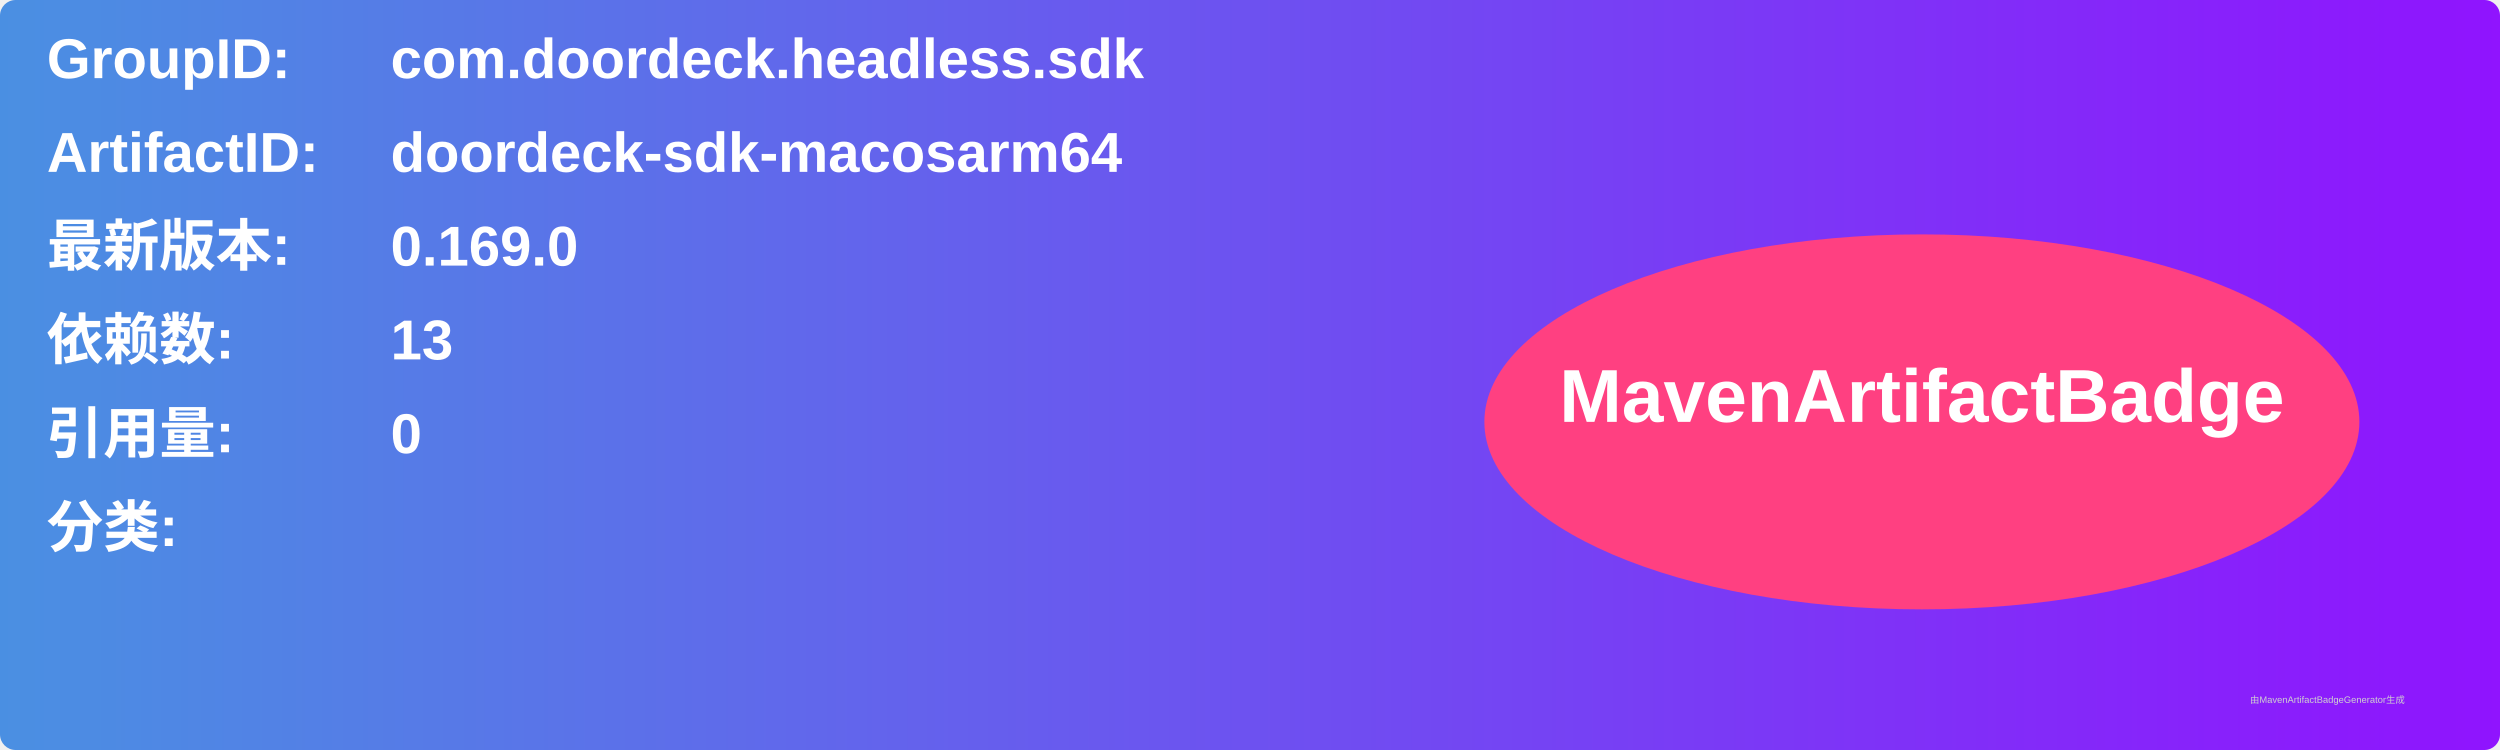
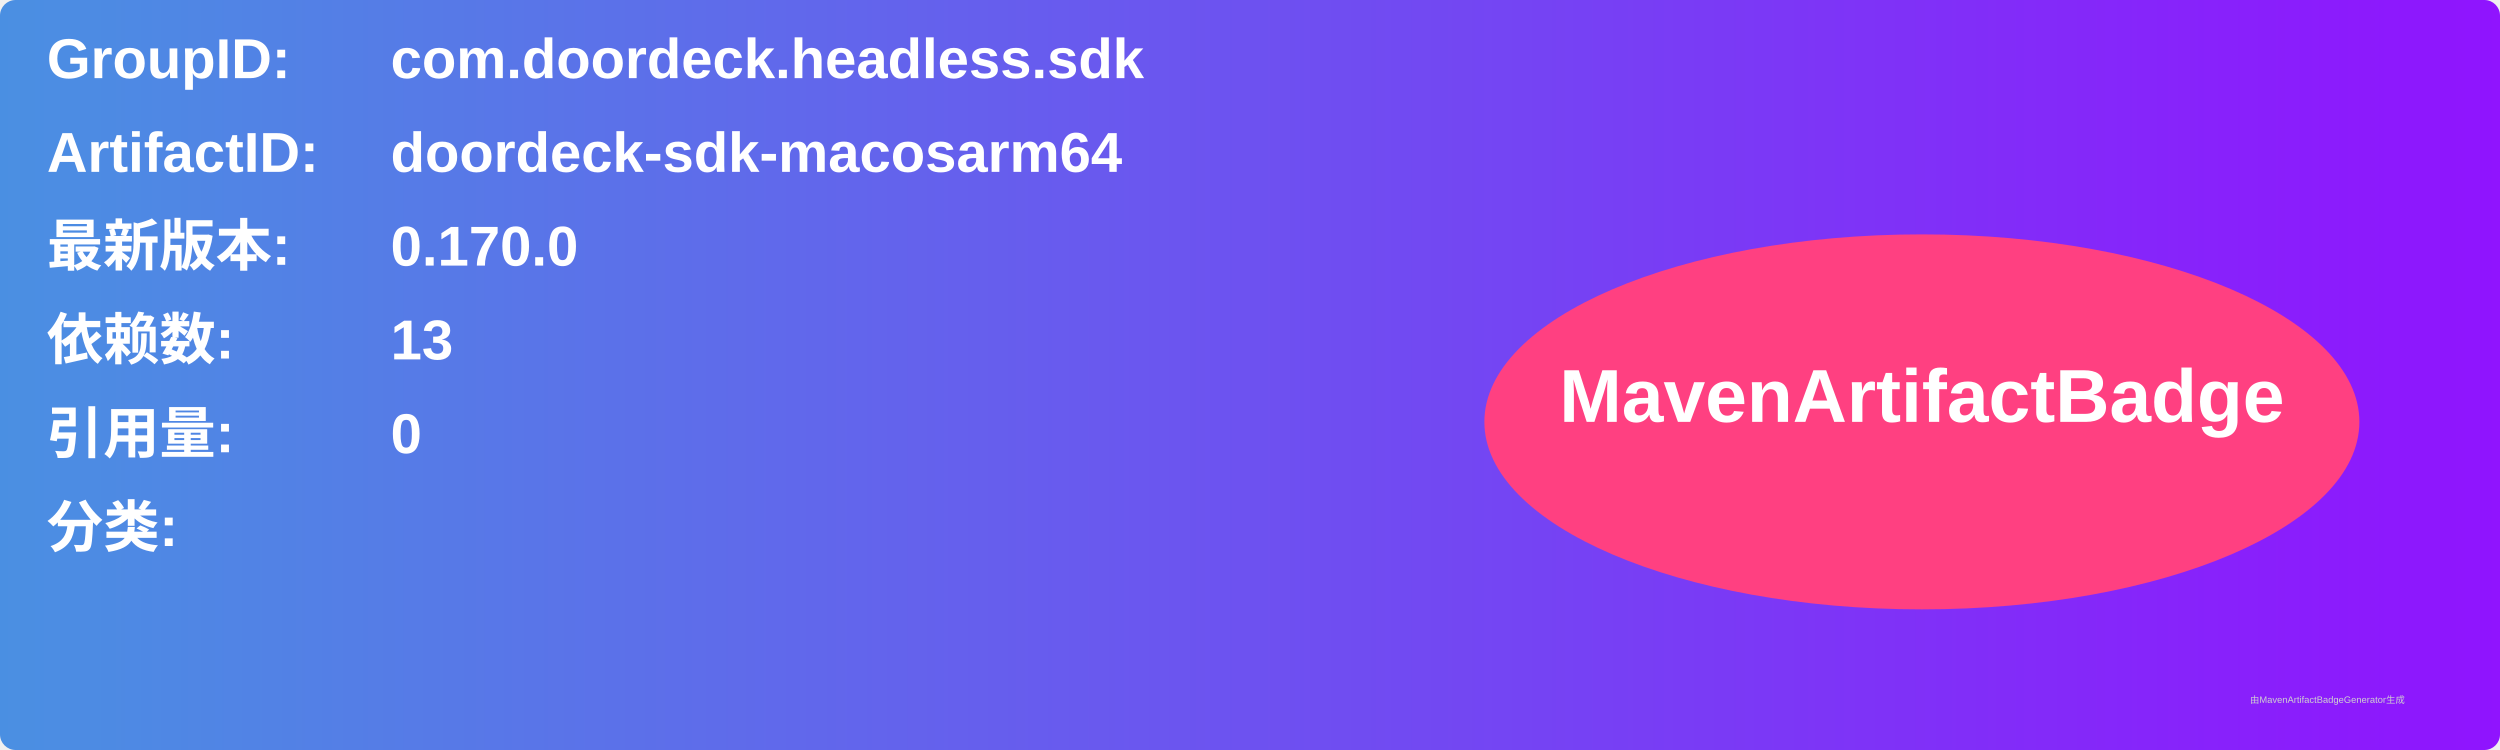
<svg xmlns="http://www.w3.org/2000/svg" width="800" height="240" viewBox="0 0 800 240">
  <linearGradient id="grad" x1="0%" y1="0%" x2="100%" y2="0%">
    <stop offset="0%" stop-color="#4a90e2" />
    <stop offset="100%" stop-color="#9013fe" />
  </linearGradient>
  <rect width="100%" height="100%" rx="5" ry="5" fill="url(#grad)" />
  <g transform="translate(15, 15)">
    <text x="0" y="10" font-family="Arial" font-size="18" fill="white" font-weight="bold" width="260">GroupID:</text>
    <text x="110" y="10" font-family="Arial" font-size="18" fill="white" font-weight="bold" width="460">com.doordeck.headless.sdk</text>
    <text x="0" y="40" font-family="Arial" font-size="18" fill="white" font-weight="bold" width="260">ArtifactID:</text>
    <text x="110" y="40" font-family="Arial" font-size="18" fill="white" font-weight="bold" width="460">doordeck-sdk-macosarm64</text>
    <text x="0" y="70" font-family="Arial" font-size="18" fill="white" font-weight="bold">最新版本:</text>
    <text x="110" y="70" font-family="Arial" font-size="18" fill="white" font-weight="bold">
-       <tspan font-weight="bold">0.169.0</tspan>
+       <tspan font-weight="bold">0.170.0</tspan>
    </text>
    <text x="0" y="100" font-family="Arial" font-size="18" fill="white" font-weight="bold">依赖数: </text>
    <text x="110" y="100" font-family="Arial" font-size="18" fill="white">
      <tspan font-weight="bold">13</tspan>
    </text>
    <text x="0" y="130" font-family="Arial" font-size="18" fill="white" font-weight="bold">引用量: </text>
    <text x="110" y="130" font-family="Arial" font-size="18" fill="white">
      <tspan font-weight="bold">0</tspan>
    </text>
    <text x="0" y="160" font-family="Arial" font-size="18" fill="white" font-weight="bold">分类:</text>
    <text x="10" y="190" font-family="Arial" font-size="10" fill="white">
      <tspan font-weight="bold" />
    </text>
    <ellipse cx="600" cy="120" rx="140" ry="60" fill="#ff4081" />
    <text x="600" y="120" text-anchor="middle" font-family="Arial" font-size="24" fill="white" font-weight="bold">MavenArtifactBadge</text>
  </g>
  <text x="720" y="225" font-family="Arial" font-size="3" fill="#d0d0d0">由MavenArtifactBadgeGenerator生成</text>
</svg>
